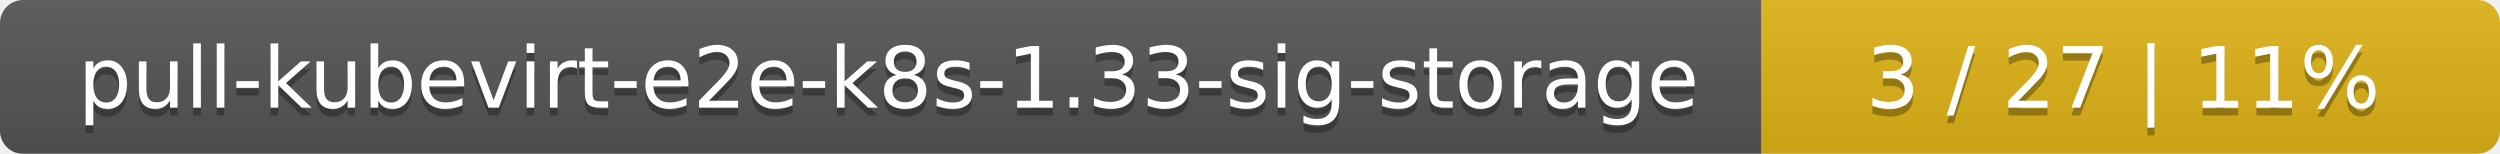
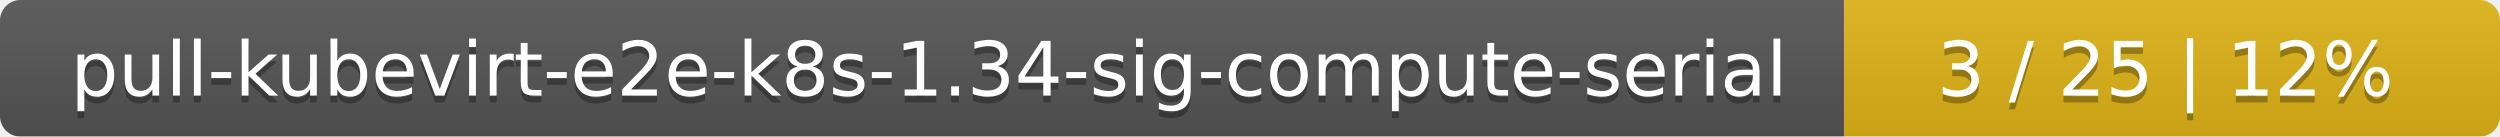
- <svg xmlns="http://www.w3.org/2000/svg" width="325" height="20">
+ <svg xmlns="http://www.w3.org/2000/svg" width="366" height="20">
  <linearGradient id="smooth" x2="0" y2="100%">
    <stop offset="0" stop-color="#bbb" stop-opacity=".1" />
    <stop offset="1" stop-opacity=".1" />
  </linearGradient>
  <mask id="round">
-     <rect width="325" height="20" rx="3" fill="#fff" />
+     <rect width="366" height="20" rx="3" fill="#fff" />
  </mask>
  <g mask="url(#round)">
-     <rect width="229" height="20" fill="#555" />
-     <rect x="229" width="96" height="20" fill="#dfb317" />
-     <rect width="325" height="20" fill="url(#smooth)" />
+     <rect width="270" height="20" fill="#555" />
+     <rect x="270" width="96" height="20" fill="#dfb317" />
+     <rect width="366" height="20" fill="url(#smooth)" />
  </g>
  <g fill="#fff" text-anchor="middle" font-family="DejaVu Sans,Verdana,Geneva,sans-serif" font-size="11">
-     <text x="115.5" y="15" fill="#010101" fill-opacity=".3">pull-kubevirt-e2e-k8s-1.33-sig-storage</text>
-     <text x="115.5" y="14">pull-kubevirt-e2e-k8s-1.33-sig-storage</text>
-     <text x="276" y="15" fill="#010101" fill-opacity=".3">3 / 27    |    11%</text>
-     <text x="276" y="14">3 / 27    |    11%</text>
+     <text x="136" y="15" fill="#010101" fill-opacity=".3">pull-kubevirt-e2e-k8s-1.34-sig-compute-serial</text>
+     <text x="136" y="14">pull-kubevirt-e2e-k8s-1.34-sig-compute-serial</text>
+     <text x="317" y="15" fill="#010101" fill-opacity=".3">3 / 25    |    12%</text>
+     <text x="317" y="14">3 / 25    |    12%</text>
  </g>
</svg>
